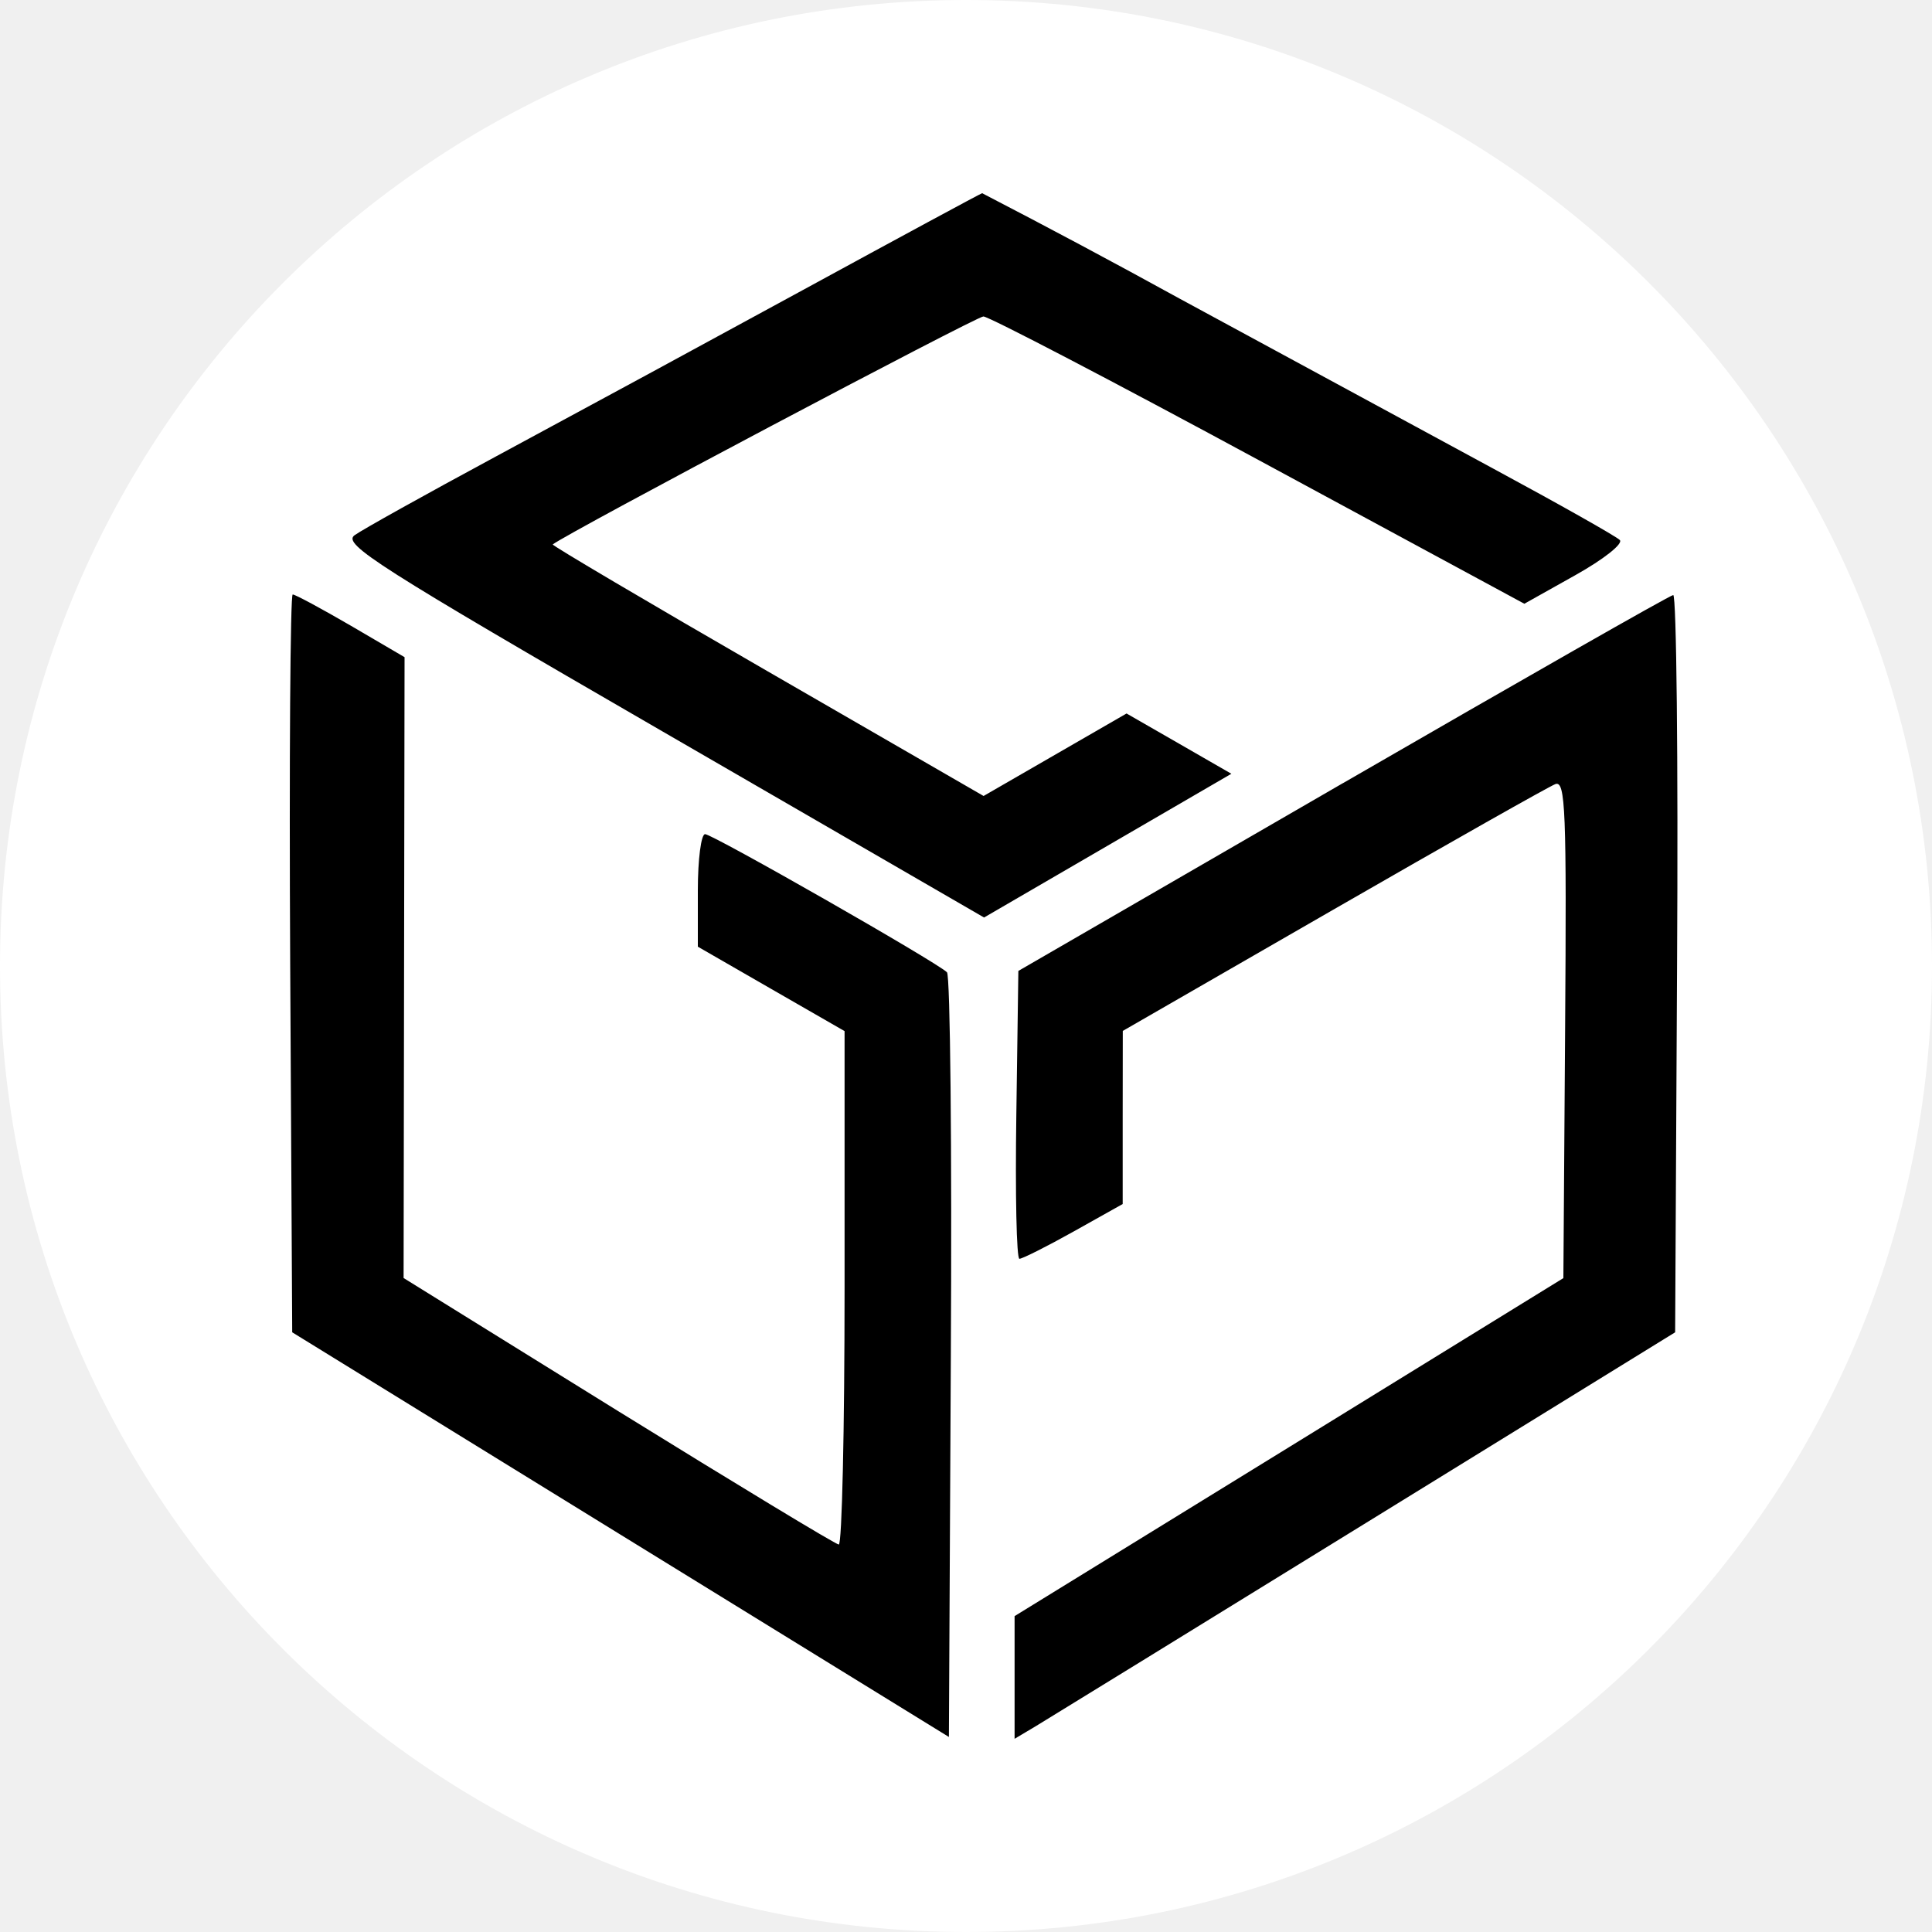
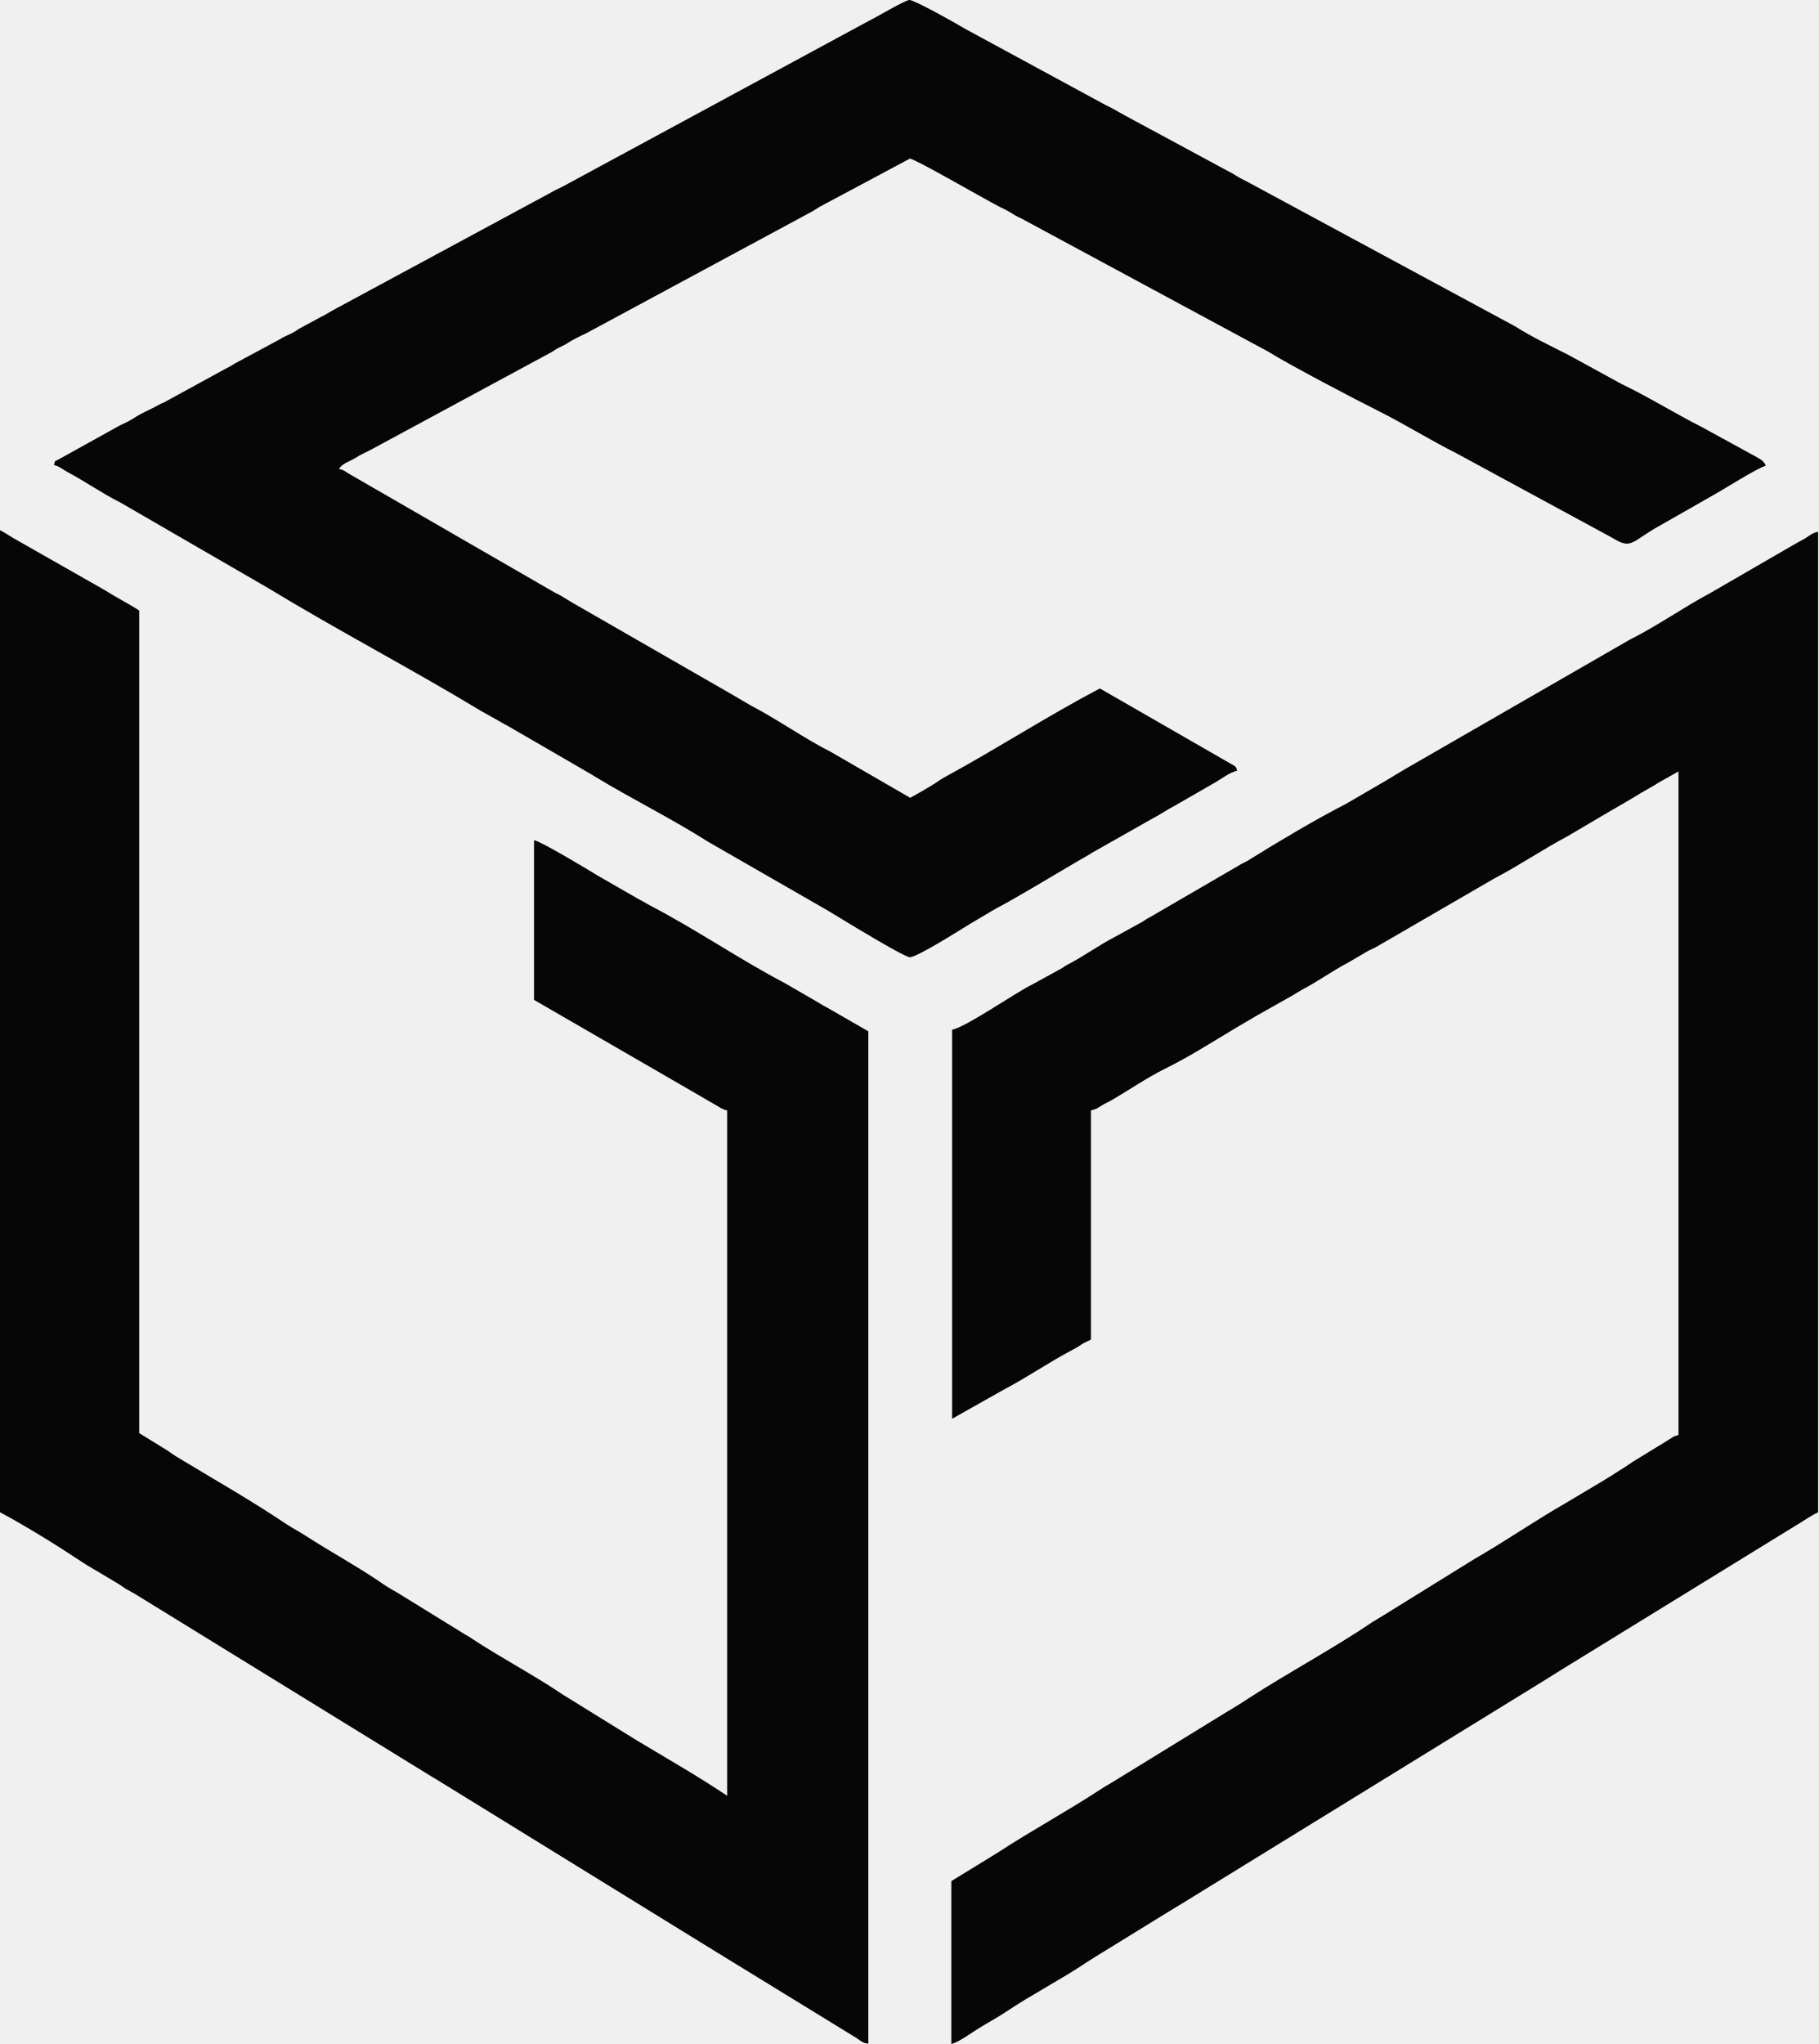
- <svg xmlns="http://www.w3.org/2000/svg" fill="none" viewBox="0 0 20 20">
-   <circle cx="10" cy="10" r="10" fill="#fff" />
-   <path fill="#000" fill-rule="evenodd" d="M8.303 3.007a849 849 0 0 1-3.165 1.716c-.729.393-1.39.761-1.468.818-.126.092.24.325 3.187 2.03l3.33 1.927 1.28-.744 1.28-.744-.542-.312-.543-.312-.74.427-.74.427-2.241-1.294c-1.232-.711-2.231-1.301-2.219-1.31.147-.117 4.385-2.36 4.458-2.36.055 0 1.338.669 2.85 1.487l2.75 1.487.528-.296c.293-.164.498-.326.46-.364s-.626-.37-1.308-.738l-3.253-1.763A91 91 0 0 0 10.167 2c-.013.002-.852.455-1.864 1.007M3.004 9.974l.021 3.818 3.399 2.095 3.399 2.094.02-3.93c.012-2.16-.006-3.954-.04-3.986-.11-.108-2.427-1.43-2.504-1.43-.041 0-.075.261-.075.581V9.8l.759.437.76.437v2.66c0 1.462-.027 2.657-.06 2.655s-1.06-.624-2.282-1.38L4.178 13.23l.005-3.214.005-3.213-.555-.325c-.306-.178-.577-.324-.603-.324-.025 0-.037 1.718-.026 3.819m10.898-1.866-3.36 1.944-.021 1.49c-.012.82.002 1.49.032 1.49s.283-.127.562-.283l.507-.284v-.896l.001-.896 2.179-1.255c1.198-.69 2.233-1.275 2.299-1.3.105-.04.117.27.101 2.534l-.018 2.58-2.84 1.75-2.841 1.749V18l.22-.131c.12-.072 1.659-1.02 3.418-2.104l3.2-1.973.02-3.818c.012-2.1-.006-3.817-.04-3.814-.033.002-1.572.88-3.42 1.948" clip-rule="evenodd" />
+ <svg xmlns="http://www.w3.org/2000/svg" viewBox="0 0 469 527">
+   <path fill="#060606" fill-rule="evenodd" d="M0 389.9c6.4 3.4 14.8 8.6 20.8 12.6 2.2 1.5 4.7 2.8 7.1 4.3 1.3.8 2.1 1.2 3.3 2 .6.4 1.1.8 1.7 1.1.7.4 1.1.6 1.8 1l77 47.4c1.1.6 2.1 1.3 3.3 2l69.9 43.1c.8.5 1.1.6 1.8 1.1l33.4 20.5c1.5.8 2.1 1.8 3.8 1.9v-261l-10.6-6.1c-1-.5-1.6-.9-2.6-1.5l-8.3-4.8c-11.8-6.2-22.8-13.8-34.7-20-1.2-.6-1.6-1-2.9-1.6l-10.6-6.1c-2.6-1.6-14.4-8.7-16.5-9.2v41.2l43.4 25.1c1.2.7 2 1.2 3.1 1.8 1.2.6 1.8 1.3 3.3 1.6V463c-7.6-5.1-15.7-9.7-23.5-14.4l-18.9-11.7c-7.7-5.2-16-9.5-23.7-14.6-.9-.6-1.4-.8-2.3-1.4l-16.7-10.3c-1.8-1-3.1-1.8-4.8-3-6.1-4.1-12.7-7.7-18.9-11.7-1.7-1.1-3.1-1.8-4.8-2.9-9.2-6.2-19.1-11.8-28.5-17.5-.8-.5-1.5-1-2.2-1.5l-7.3-4.5V157.4c-1.4-.9-2.8-1.7-4.4-2.6s-2.8-1.6-4.4-2.6L4.6 139.4c-1.7-.9-3-1.9-4.6-2.7zm245.5-124.4v100.3l13.3-7.5c6.1-3.2 11.7-7.1 17.8-10.3 1.1-.6 1.5-.8 2.3-1.4.8-.5 1.6-.8 2.4-1.2v-59.1c1.2-.3 1.6-.5 2.5-1.1s1.5-.8 2.4-1.3c4.7-2.7 9.3-5.9 14.1-8.3 6.5-3.2 12.7-7.2 18.9-10.9 1.6-.9 2.9-1.7 4.6-2.7l9.4-5.3c1-.6 1.3-.8 2.3-1.4 4.1-2.1 7.9-4.9 12.1-7.1l4.6-2.7c.8-.5 1.6-.8 2.4-1.2l30.7-17.8c6.5-3.4 12.5-7.5 18.9-10.9l9.5-5.6c3.2-1.9 6.3-3.6 9.5-5.6 1.7-1 3.1-1.7 4.6-2.7l5-2.8V370c-1.4.3-1.8.8-3 1.5l-8.8 5.4c-.9.6-1.6 1.1-2.7 1.8-1.2.7-2 1.3-3 1.9-1.1.6-1.7 1.1-2.8 1.7l-8.9 5.3c-8 4.6-15.5 9.8-23.5 14.4l-23.4 14.5c-1.1.7-1.7 1-2.8 1.7-10.5 7.1-21.7 13-32.3 19.9-1.9 1.3-3.9 2.4-5.8 3.6l-29.3 18c-.9.5-1.9 1.1-2.8 1.7-8.7 5.7-17.8 10.6-26.5 16.3l-11.9 7.3v42c2-.5 5.2-2.9 7-4 2.4-1.5 4.7-2.7 7.1-4.3 6.7-4.5 14-8.2 20.7-12.7 1.3-.8 2.3-1.5 3.5-2.2l17.7-10.9c1.2-.7 2.1-1.3 3.3-2l94.2-58c1.3-.8 2.4-1.5 3.5-2.2l62.9-38.7q1.8-1.2 3.6-2.1V137.1c-1.8.4-2.1 1-3.5 1.8-1.3.7-2.2 1.2-3.4 1.9L441 152.9c-7.1 3.8-13.7 8.5-20.9 12.1l-55.9 32.2c-2.5 1.4-4.5 2.7-6.9 4.1l-10.3 6c-7.3 3.7-17.9 10-24.6 14.2-1.2.8-2.2 1.1-3.4 1.9l-22.7 13.2c-1 .5-.8.5-1.8 1.1l-7.1 3.9c-4.2 2.2-7.9 4.9-12.1 7.1-1 .5-1 .7-1.8 1.1l-7.1 3.9c-4.7 2.3-17.1 11-20.9 11.8M13.9 119.9c1.4.3 2.2 1.1 3.5 1.8 4.7 2.5 8.9 5.5 13.7 7.9l38 22c18.1 11 36.9 20.8 55.1 31.8l3.4 1.9c1.3.7 2.2 1.3 3.4 1.9l20.7 12c.9.5.8.5 1.5.9 9.7 5.9 19.9 10.9 29.5 17l30.8 17.7c1.2.7 2.1 1.3 3.3 2 3.6 2.2 16.5 10 17.8 10 1.9 0 12.9-7 15.7-8.7l5.4-3.2c1.8-1.1 3.4-1.8 5.2-2.9 1.9-1.1 3.3-1.9 5.2-3l10.5-6.2c1.8-1.1 3.4-1.9 5.1-3l15.9-9c1-.5 1.7-1 2.6-1.5.9-.6 1.5-.9 2.6-1.5l10.6-6.1c1.7-1 3.6-2.5 5.6-3-.3-1.2-.5-1.1-1.5-1.7l-33.9-19.5c-13.5 7.1-26.3 15.4-39.7 22.7-1.1.6-2 1.2-3 1.9-2.1 1.3-4 2.4-6.2 3.6l-20.4-11.8c-7.1-3.6-13.6-8.3-20.7-12-1.6-.9-3.2-1.9-4.6-2.7l-41.4-23.8c-.8-.5-1.5-.9-2.3-1.4-.9-.6-1.5-.8-2.4-1.3l-53-30.6c-1-.6-1.1-.9-2.5-1.2 1.1-1.6 2.4-1.7 4.2-2.8 1.5-1 2.9-1.5 4.5-2.4l46.1-24.9c1-.6 1-.7 2-1.2s1.5-.7 2.4-1.3c1.6-1 3.2-1.7 4.8-2.5l57.5-31c1-.5 1.3-.8 2.3-1.4l23.4-12.5c1.3 0 19 10.3 23.1 12.4 1 .5 1.7.8 2.7 1.4 1.2.7 1.5 1 2.9 1.6l63.6 34.3c5.6 3.5 22.6 12.4 28.6 15.4 6.8 3.4 13.3 7.5 20.1 10.9l37.8 20.5c1.3.7 1.7.9 2.9 1.6 4.5 2.7 4.6.4 11.9-3.6l13.5-7.7c2.4-1.3 11.5-7.1 13.6-7.6-.4-1.3-1.6-1.8-2.8-2.5l-13.7-7.5c-6.9-3.5-13.8-7.8-20.7-11.1l-13.7-7.5c-4.7-2.4-9.4-4.6-13.8-7.4l-69.1-37.3c-1.4-.7-2.2-1.1-3.4-1.9l-27.8-15c-1.3-.7-2.1-1.2-3.4-1.9-.7-.4-1-.5-1.6-.8L248.8 7.4C246.5 6 235.8 0 234.5 0c-1.1 0-8.8 4.6-10.5 5.4l-79.1 42.8c-1.3.6-2.3 1.1-3.5 1.8L86 79.9c-1.3.7-1.9 1.2-3.4 1.9l-5 2.7c-1 .5-1 .7-1.8 1.1-1.1.7-2.3 1-3.5 1.8l-10.6 5.7c-1.4.7-2.1 1.3-3.4 1.9l-16.1 8.8c-.6.3-.6.2-1.1.5-2.3 1.3-4.7 2.2-6.9 3.7-1.3.8-2.1 1.1-3.5 1.8l-15.5 8.6c-1.2.7-.9.1-1.3 1.5" clip-rule="evenodd" />
</svg>
